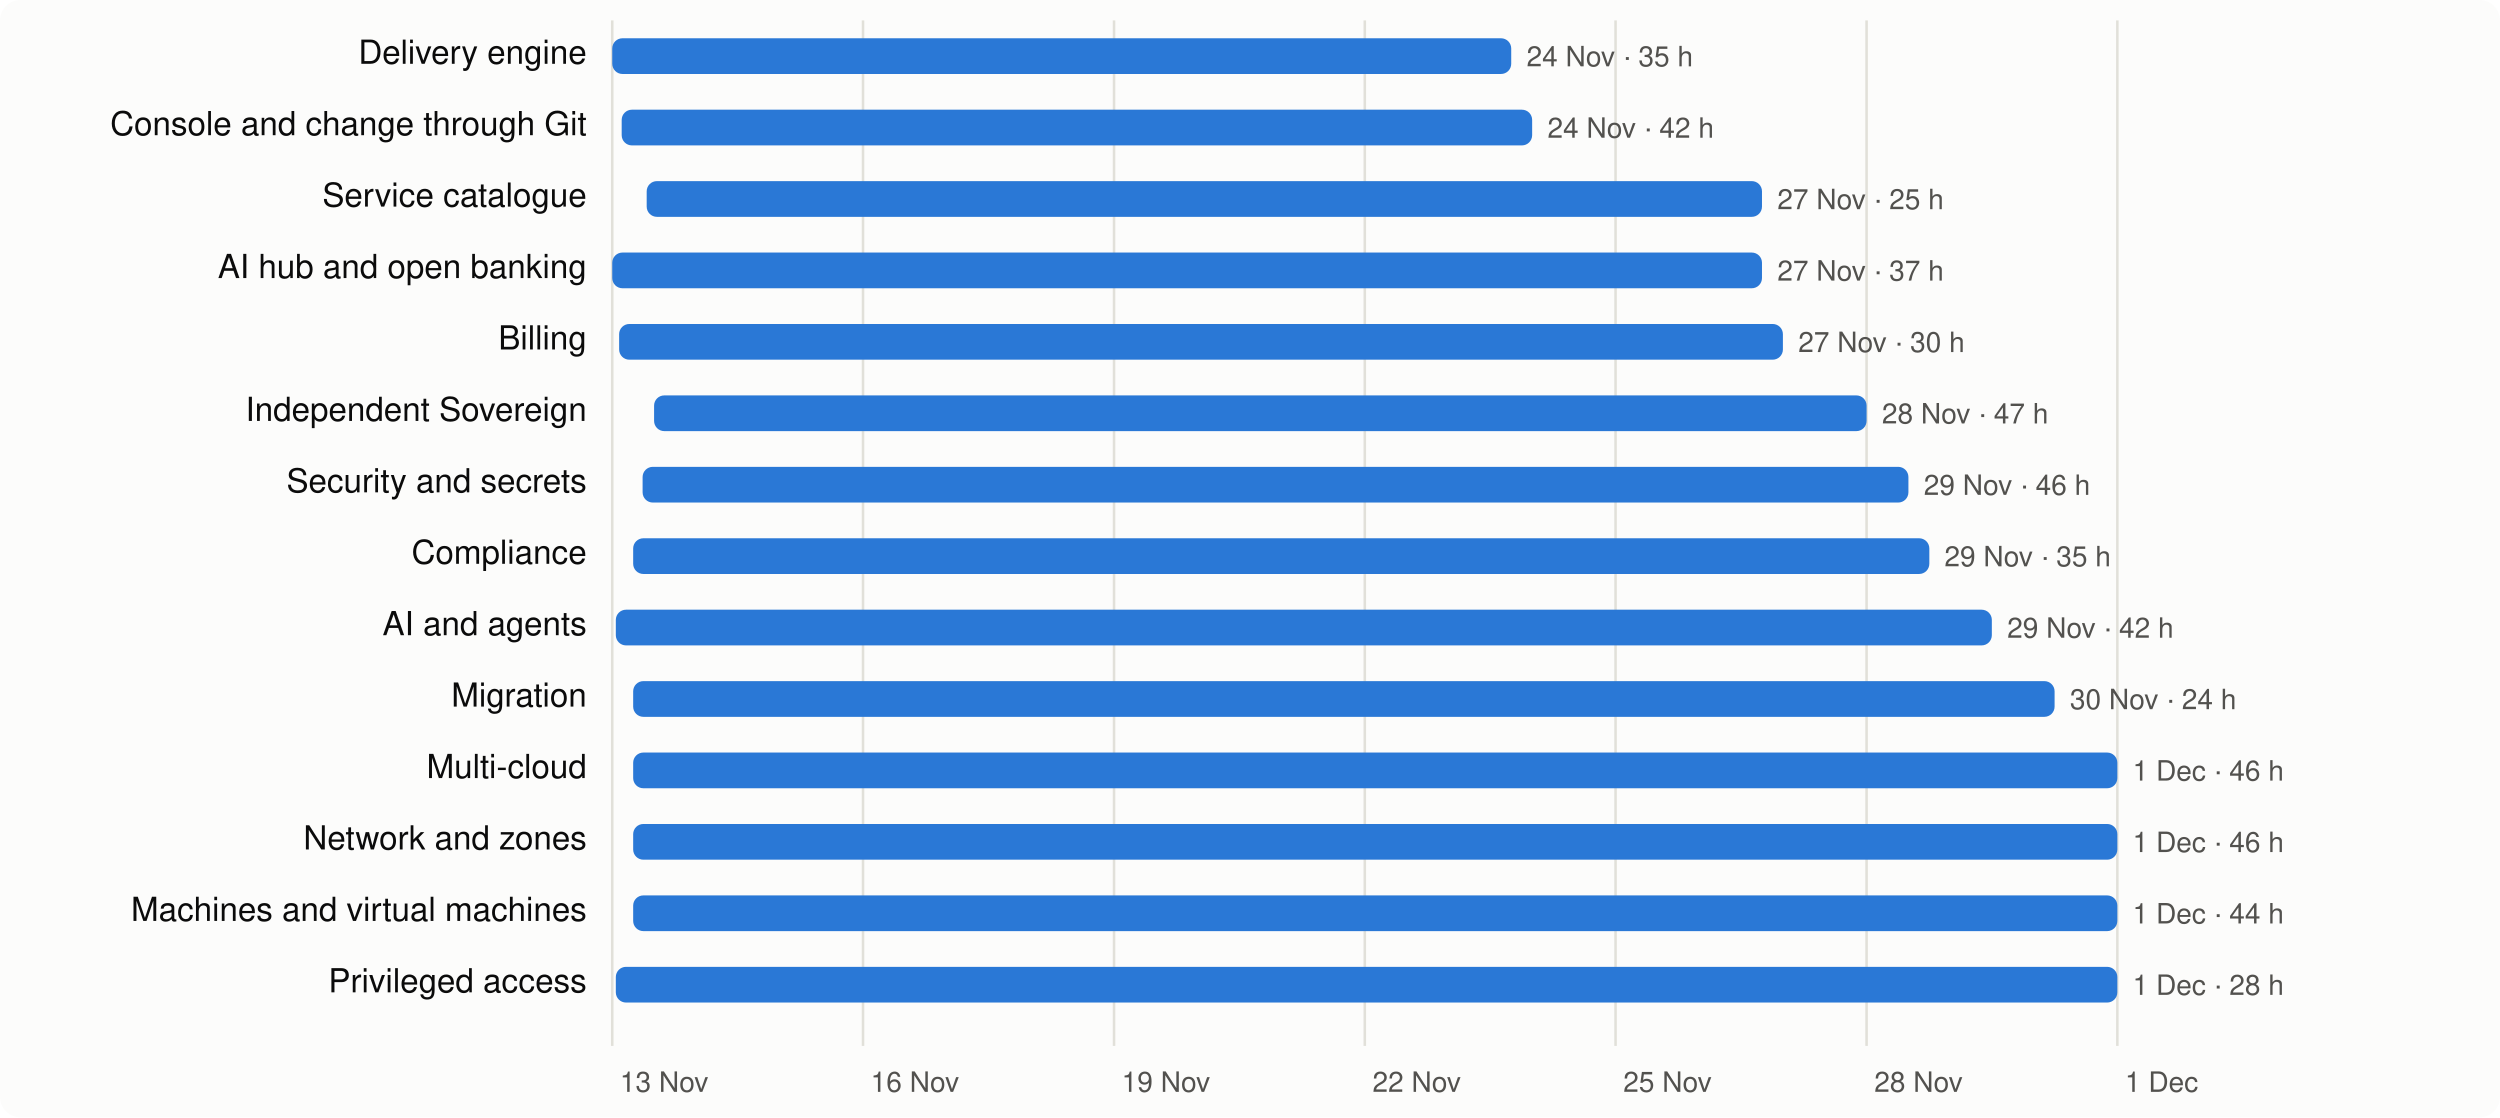
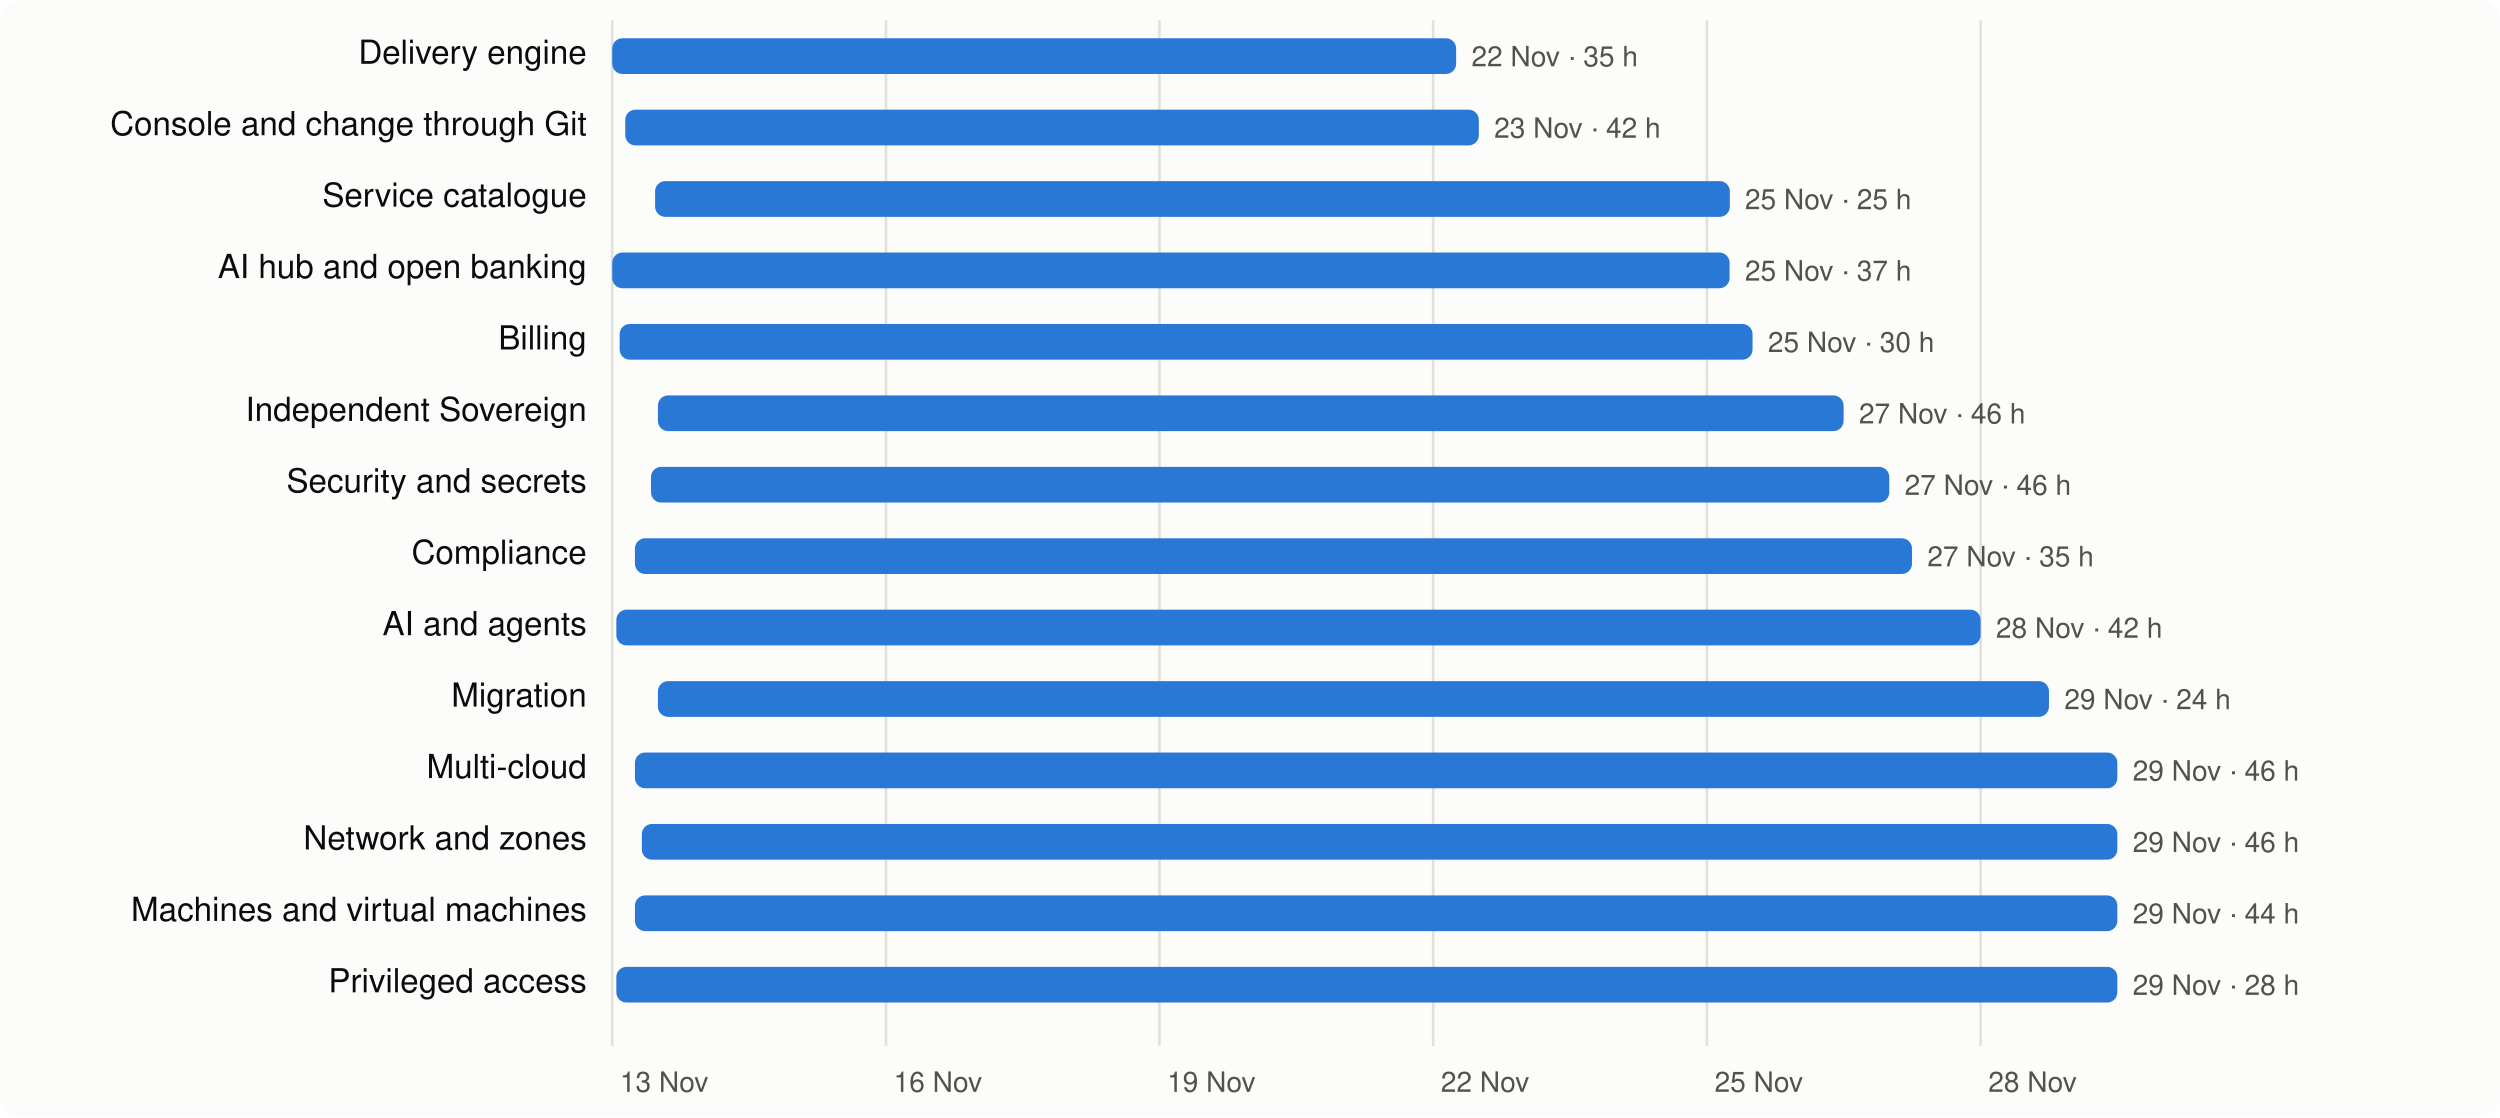
<svg xmlns="http://www.w3.org/2000/svg" viewBox="0 0 980 438" width="980" height="438" font-family="system-ui,-apple-system,Segoe UI,Helvetica,Arial,sans-serif" font-size="13">
  <rect width="980" height="438" rx="8" fill="#fcfcfb" />
  <line x1="240.0" x2="240.0" y1="8" y2="410" stroke="#e1e0d9" />
  <text x="243.0" y="428" fill="#52514e" font-size="11">13 Nov</text>
-   <line x1="338.3" x2="338.3" y1="8" y2="410" stroke="#e1e0d9" />
-   <text x="341.3" y="428" fill="#52514e" font-size="11">16 Nov</text>
-   <line x1="436.7" x2="436.7" y1="8" y2="410" stroke="#e1e0d9" />
-   <text x="439.7" y="428" fill="#52514e" font-size="11">19 Nov</text>
-   <line x1="535.0" x2="535.0" y1="8" y2="410" stroke="#e1e0d9" />
-   <text x="538.0" y="428" fill="#52514e" font-size="11">22 Nov</text>
-   <line x1="633.3" x2="633.3" y1="8" y2="410" stroke="#e1e0d9" />
-   <text x="636.3" y="428" fill="#52514e" font-size="11">25 Nov</text>
-   <line x1="731.7" x2="731.7" y1="8" y2="410" stroke="#e1e0d9" />
-   <text x="734.7" y="428" fill="#52514e" font-size="11">28 Nov</text>
-   <line x1="830.0" x2="830.0" y1="8" y2="410" stroke="#e1e0d9" />
-   <text x="833.0" y="428" fill="#52514e" font-size="11">1 Dec</text>
+   <line x1="347.3" x2="347.3" y1="8" y2="410" stroke="#e1e0d9" />
+   <text x="350.3" y="428" fill="#52514e" font-size="11">16 Nov</text>
+   <line x1="454.5" x2="454.5" y1="8" y2="410" stroke="#e1e0d9" />
+   <text x="457.5" y="428" fill="#52514e" font-size="11">19 Nov</text>
+   <line x1="561.8" x2="561.8" y1="8" y2="410" stroke="#e1e0d9" />
+   <text x="564.8" y="428" fill="#52514e" font-size="11">22 Nov</text>
+   <line x1="669.1" x2="669.1" y1="8" y2="410" stroke="#e1e0d9" />
+   <text x="672.1" y="428" fill="#52514e" font-size="11">25 Nov</text>
+   <line x1="776.4" x2="776.4" y1="8" y2="410" stroke="#e1e0d9" />
+   <text x="779.4" y="428" fill="#52514e" font-size="11">28 Nov</text>
  <text x="230" y="25" text-anchor="end" fill="#0b0b0b">Delivery engine</text>
-   <rect x="240.0" y="15" width="352.4" height="14" rx="4" fill="#2a78d6" />
-   <text x="598.4" y="26" fill="#52514e" font-size="11">24 Nov · 35 h</text>
+   <rect x="240.0" y="15" width="330.8" height="14" rx="4" fill="#2a78d6" />
+   <text x="576.8" y="26" fill="#52514e" font-size="11">22 Nov · 35 h</text>
  <text x="230" y="53" text-anchor="end" fill="#0b0b0b">Console and change through Git</text>
-   <rect x="243.7" y="43" width="356.9" height="14" rx="4" fill="#2a78d6" />
-   <text x="606.6" y="54" fill="#52514e" font-size="11">24 Nov · 42 h</text>
+   <rect x="245.1" y="43" width="334.6" height="14" rx="4" fill="#2a78d6" />
+   <text x="585.7" y="54" fill="#52514e" font-size="11">23 Nov · 42 h</text>
  <text x="230" y="81" text-anchor="end" fill="#0b0b0b">Service catalogue</text>
-   <rect x="253.5" y="71" width="437.2" height="14" rx="4" fill="#2a78d6" />
-   <text x="696.7" y="82" fill="#52514e" font-size="11">27 Nov · 25 h</text>
+   <rect x="256.8" y="71" width="421.3" height="14" rx="4" fill="#2a78d6" />
+   <text x="684.0" y="82" fill="#52514e" font-size="11">25 Nov · 25 h</text>
  <text x="230" y="109" text-anchor="end" fill="#0b0b0b">AI hub and open banking</text>
-   <rect x="240.0" y="99" width="450.7" height="14" rx="4" fill="#2a78d6" />
-   <text x="696.7" y="110" fill="#52514e" font-size="11">27 Nov · 37 h</text>
+   <rect x="240.0" y="99" width="438.0" height="14" rx="4" fill="#2a78d6" />
+   <text x="684.0" y="110" fill="#52514e" font-size="11">25 Nov · 37 h</text>
  <text x="230" y="137" text-anchor="end" fill="#0b0b0b">Billing</text>
-   <rect x="242.7" y="127" width="456.2" height="14" rx="4" fill="#2a78d6" />
-   <text x="704.9" y="138" fill="#52514e" font-size="11">27 Nov · 30 h</text>
+   <rect x="242.9" y="127" width="444.1" height="14" rx="4" fill="#2a78d6" />
+   <text x="693.0" y="138" fill="#52514e" font-size="11">25 Nov · 30 h</text>
  <text x="230" y="165" text-anchor="end" fill="#0b0b0b">Independent Sovereign</text>
-   <rect x="256.4" y="155" width="475.3" height="14" rx="4" fill="#2a78d6" />
-   <text x="737.7" y="166" fill="#52514e" font-size="11">28 Nov · 47 h</text>
+   <rect x="257.9" y="155" width="464.8" height="14" rx="4" fill="#2a78d6" />
+   <text x="728.7" y="166" fill="#52514e" font-size="11">27 Nov · 46 h</text>
  <text x="230" y="193" text-anchor="end" fill="#0b0b0b">Security and secrets</text>
-   <rect x="251.9" y="183" width="496.2" height="14" rx="4" fill="#2a78d6" />
-   <text x="754.1" y="194" fill="#52514e" font-size="11">29 Nov · 46 h</text>
+   <rect x="255.2" y="183" width="485.4" height="14" rx="4" fill="#2a78d6" />
+   <text x="746.6" y="194" fill="#52514e" font-size="11">27 Nov · 46 h</text>
  <text x="230" y="221" text-anchor="end" fill="#0b0b0b">Compliance</text>
-   <rect x="248.2" y="211" width="508.1" height="14" rx="4" fill="#2a78d6" />
-   <text x="762.2" y="222" fill="#52514e" font-size="11">29 Nov · 35 h</text>
+   <rect x="248.9" y="211" width="500.6" height="14" rx="4" fill="#2a78d6" />
+   <text x="755.5" y="222" fill="#52514e" font-size="11">27 Nov · 35 h</text>
  <text x="230" y="249" text-anchor="end" fill="#0b0b0b">AI and agents</text>
-   <rect x="241.4" y="239" width="539.4" height="14" rx="4" fill="#2a78d6" />
-   <text x="786.8" y="250" fill="#52514e" font-size="11">29 Nov · 42 h</text>
+   <rect x="241.6" y="239" width="534.8" height="14" rx="4" fill="#2a78d6" />
+   <text x="782.4" y="250" fill="#52514e" font-size="11">28 Nov · 42 h</text>
  <text x="230" y="277" text-anchor="end" fill="#0b0b0b">Migration</text>
-   <rect x="248.2" y="267" width="557.2" height="14" rx="4" fill="#2a78d6" />
-   <text x="811.4" y="278" fill="#52514e" font-size="11">30 Nov · 24 h</text>
+   <rect x="257.9" y="267" width="545.3" height="14" rx="4" fill="#2a78d6" />
+   <text x="809.2" y="278" fill="#52514e" font-size="11">29 Nov · 24 h</text>
  <text x="230" y="305" text-anchor="end" fill="#0b0b0b">Multi-cloud</text>
-   <rect x="248.2" y="295" width="581.8" height="14" rx="4" fill="#2a78d6" />
-   <text x="836.0" y="306" fill="#52514e" font-size="11">1 Dec · 46 h</text>
+   <rect x="248.9" y="295" width="581.1" height="14" rx="4" fill="#2a78d6" />
+   <text x="836.0" y="306" fill="#52514e" font-size="11">29 Nov · 46 h</text>
  <text x="230" y="333" text-anchor="end" fill="#0b0b0b">Network and zones</text>
-   <rect x="248.2" y="323" width="581.8" height="14" rx="4" fill="#2a78d6" />
-   <text x="836.0" y="334" fill="#52514e" font-size="11">1 Dec · 46 h</text>
+   <rect x="251.6" y="323" width="578.4" height="14" rx="4" fill="#2a78d6" />
+   <text x="836.0" y="334" fill="#52514e" font-size="11">29 Nov · 46 h</text>
  <text x="230" y="361" text-anchor="end" fill="#0b0b0b">Machines and virtual machines</text>
-   <rect x="248.2" y="351" width="581.8" height="14" rx="4" fill="#2a78d6" />
-   <text x="836.0" y="362" fill="#52514e" font-size="11">1 Dec · 44 h</text>
+   <rect x="248.9" y="351" width="581.1" height="14" rx="4" fill="#2a78d6" />
+   <text x="836.0" y="362" fill="#52514e" font-size="11">29 Nov · 44 h</text>
  <text x="230" y="389" text-anchor="end" fill="#0b0b0b">Privileged access</text>
-   <rect x="241.4" y="379" width="588.6" height="14" rx="4" fill="#2a78d6" />
-   <text x="836.0" y="390" fill="#52514e" font-size="11">1 Dec · 28 h</text>
+   <rect x="241.6" y="379" width="588.4" height="14" rx="4" fill="#2a78d6" />
+   <text x="836.0" y="390" fill="#52514e" font-size="11">29 Nov · 28 h</text>
</svg>
